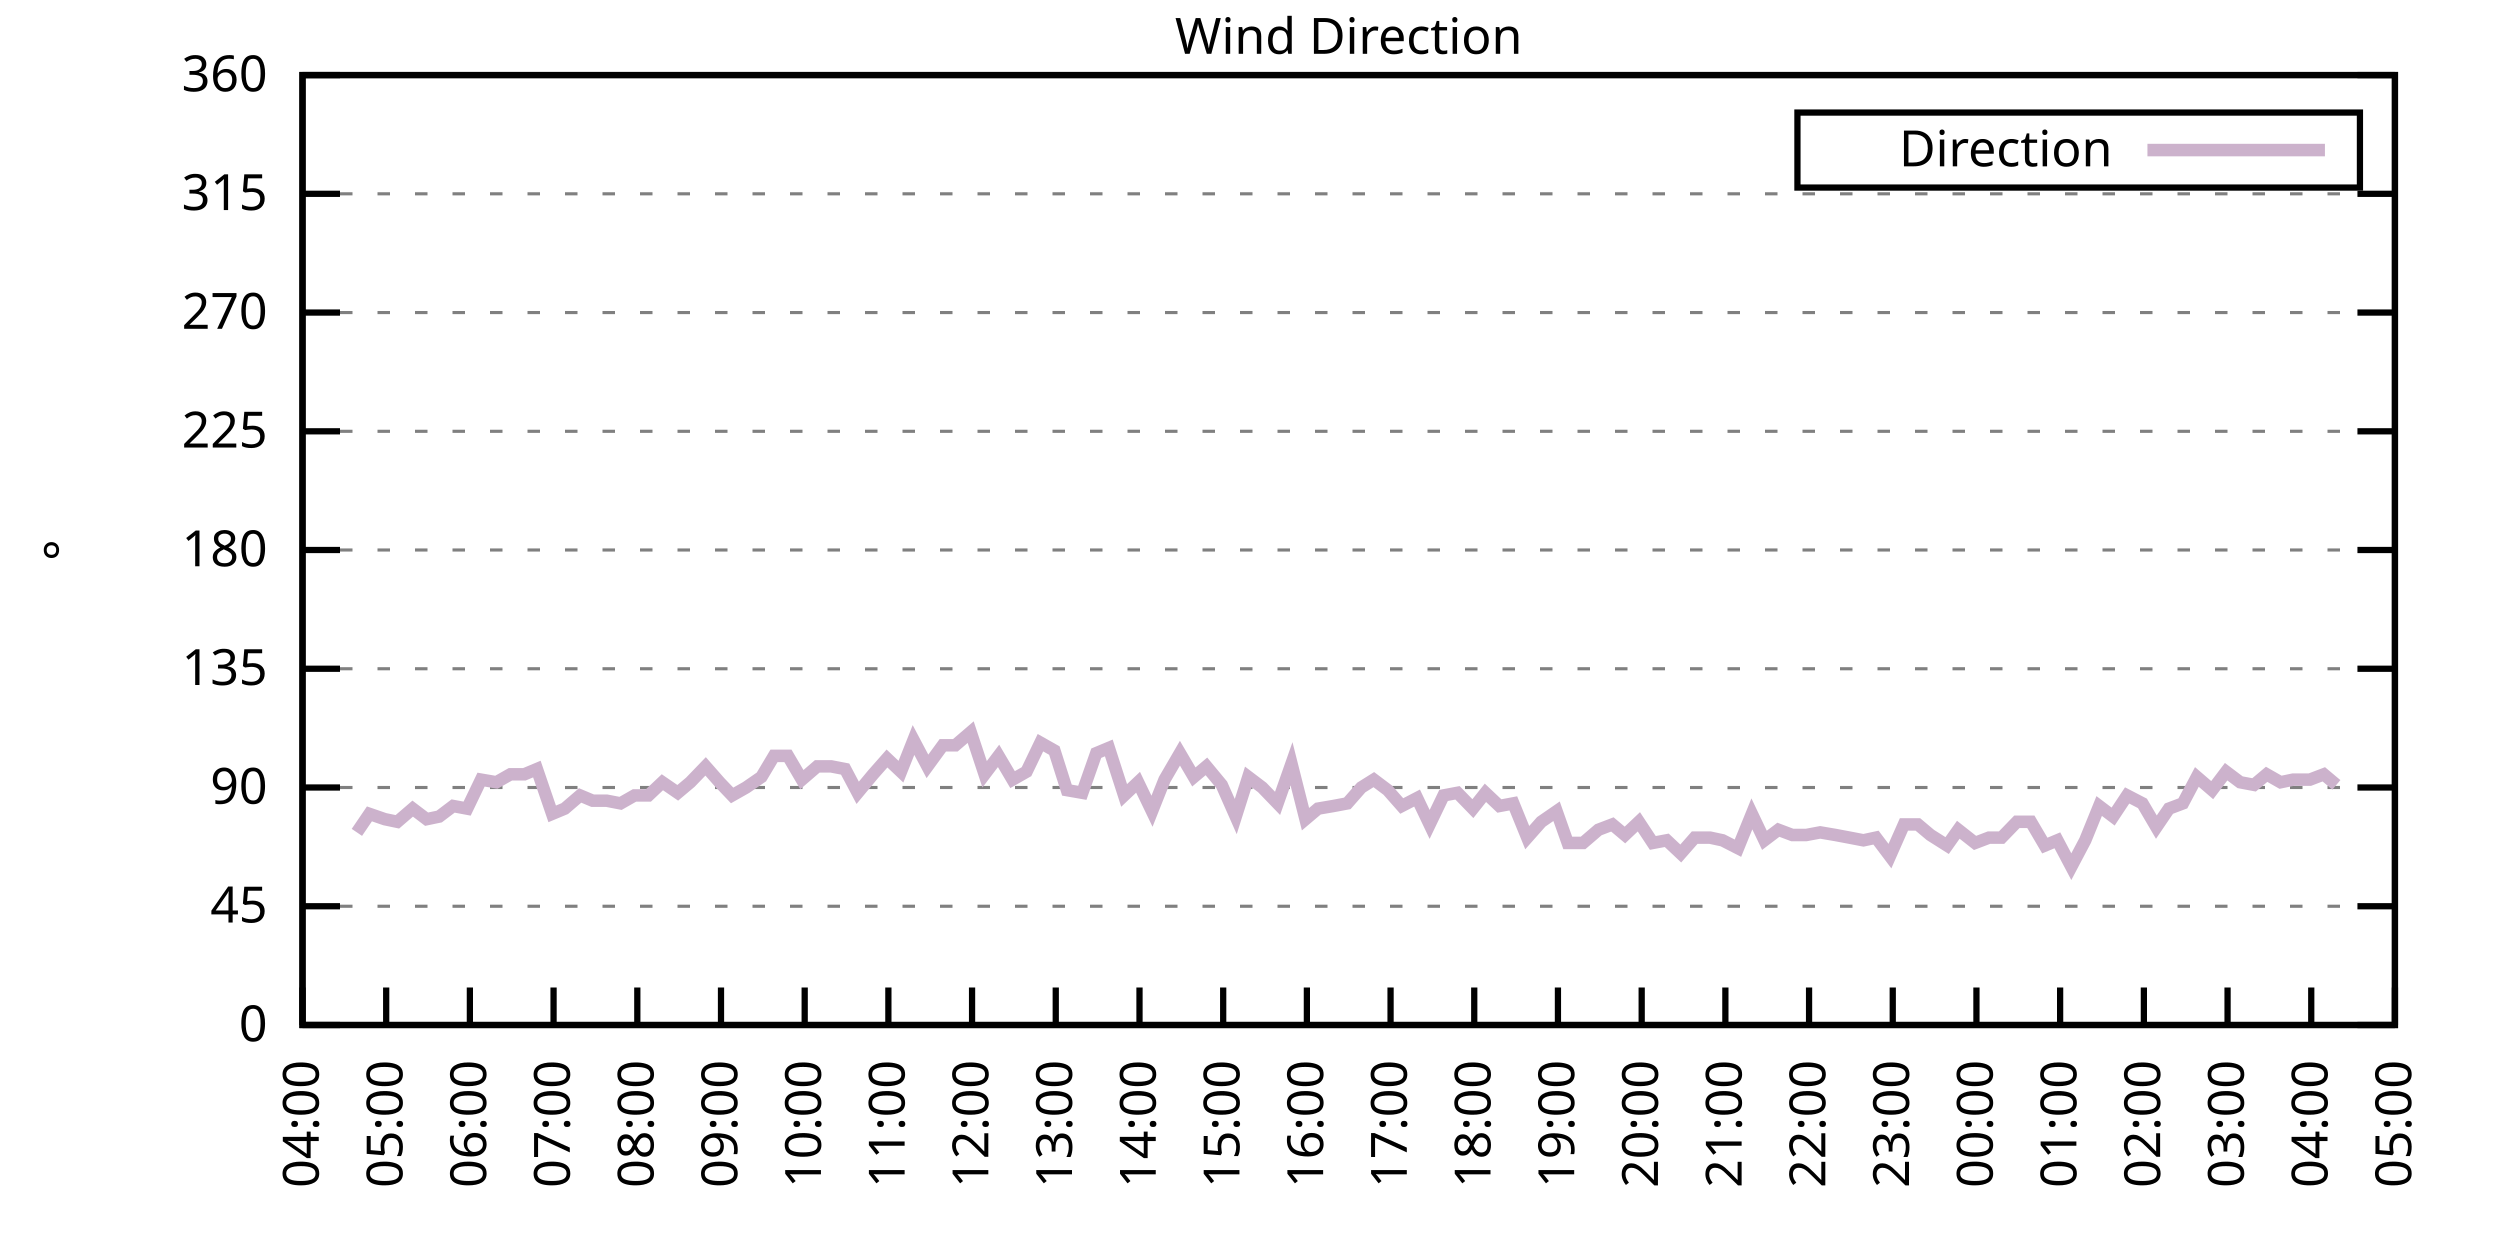
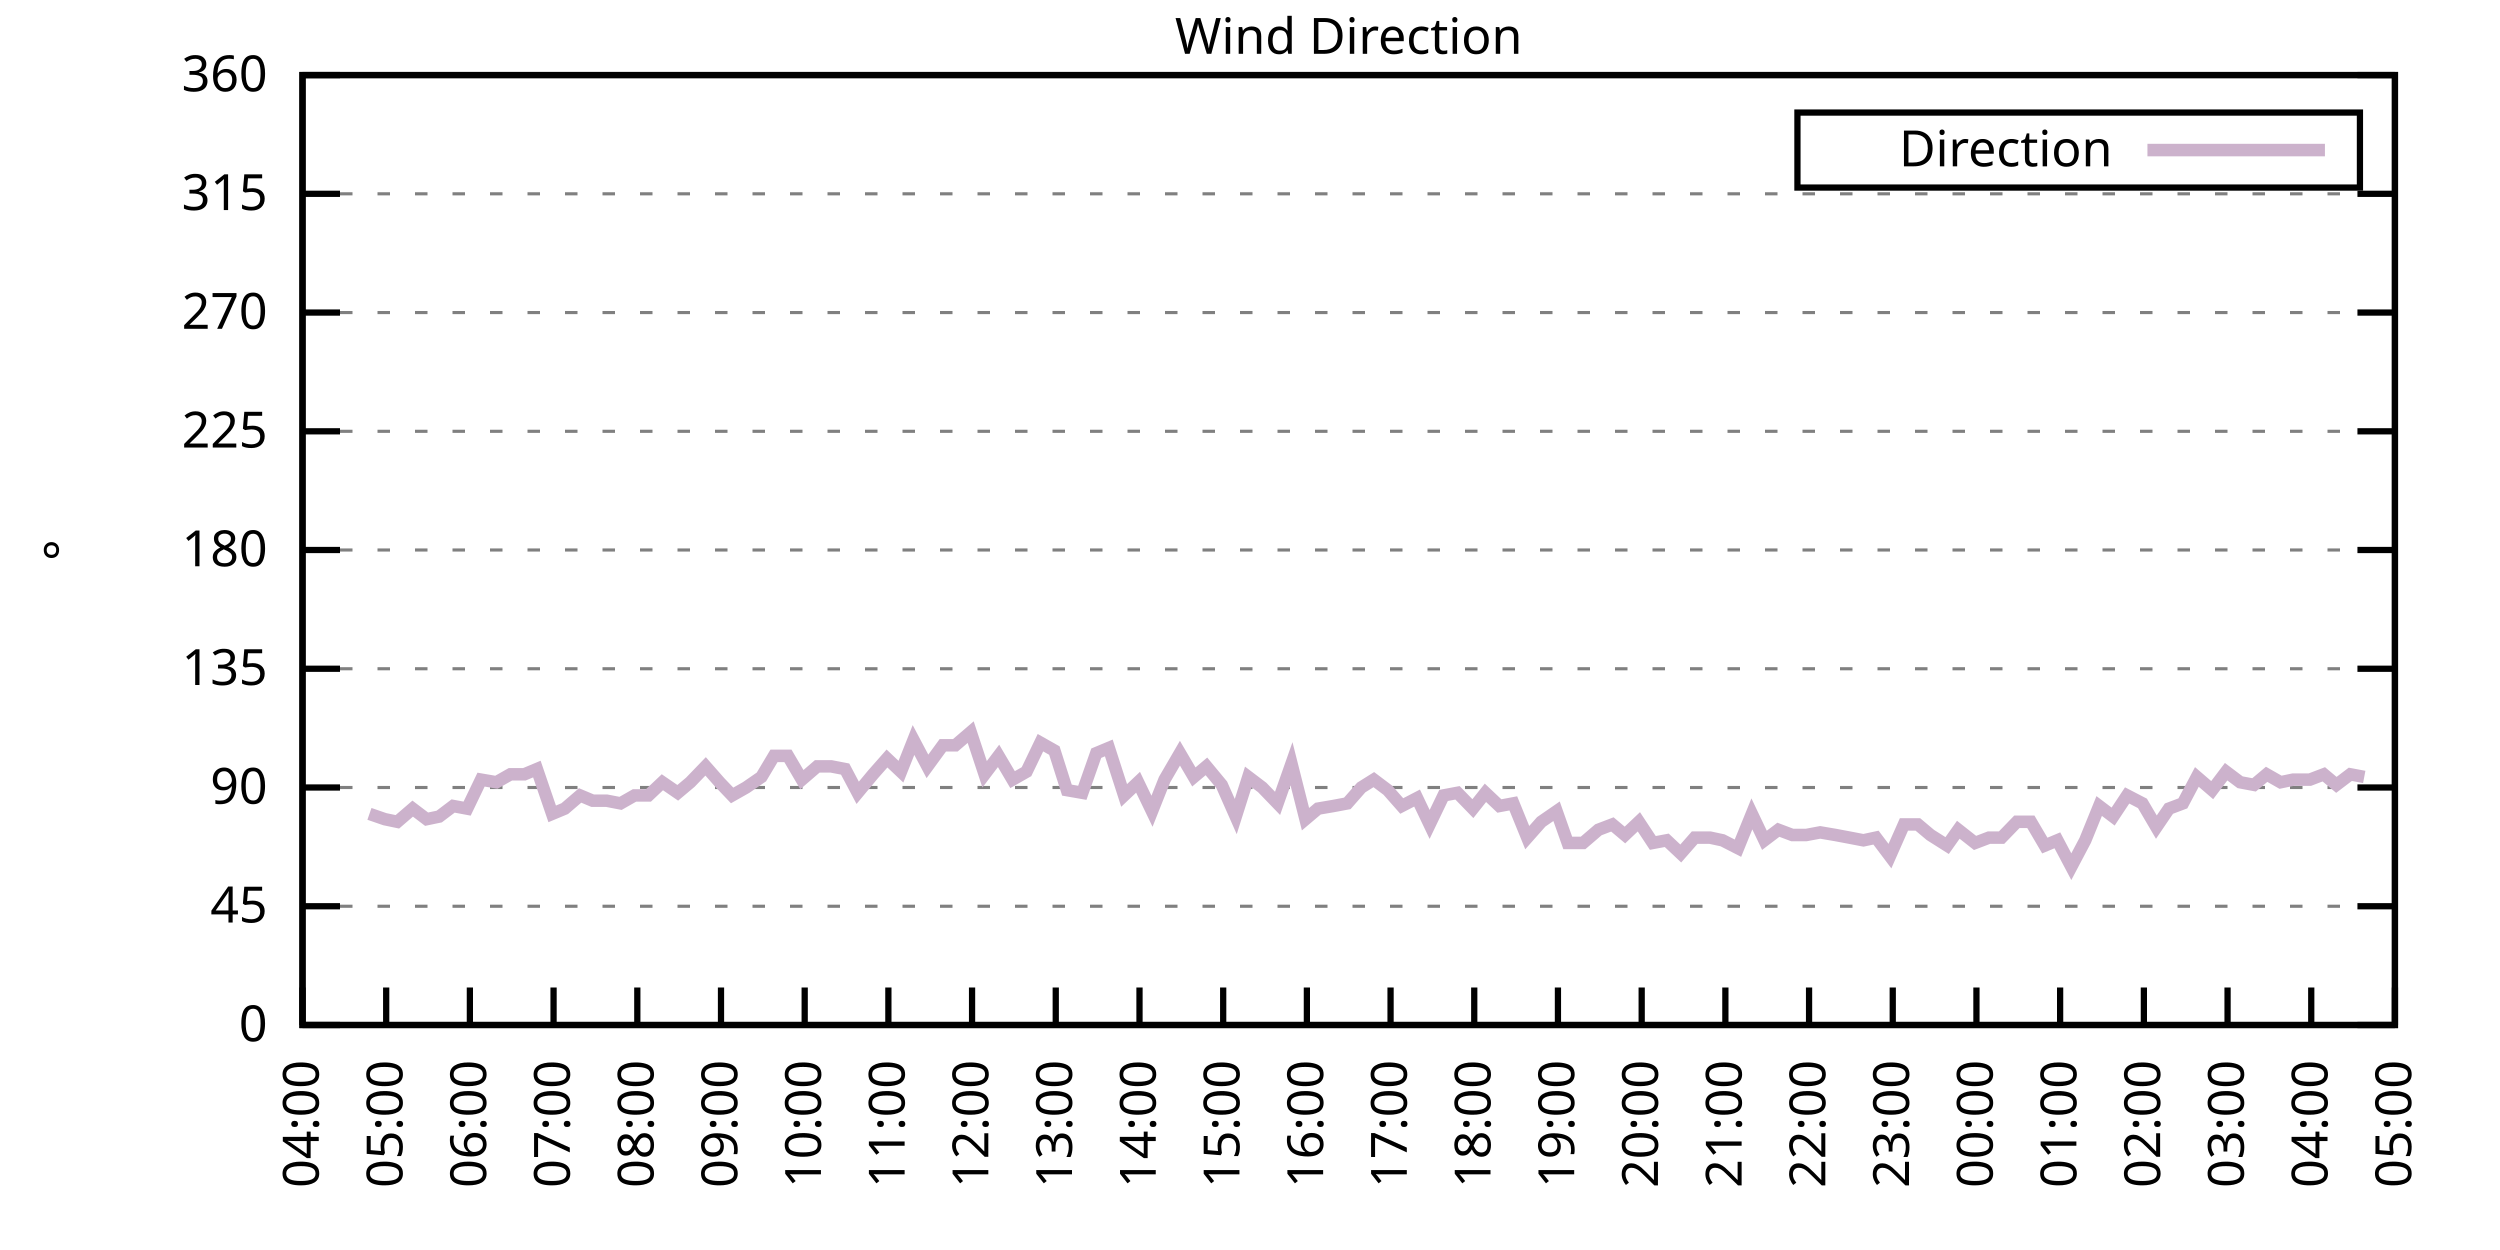
<svg xmlns="http://www.w3.org/2000/svg" xmlns:xlink="http://www.w3.org/1999/xlink" width="400" height="200" viewBox="0 0 400 200">
  <g id="gnuplot_canvas">
    <rect x="0" y="0" width="400" height="200" fill="none" />
    <defs>
      <circle id="gpDot" r="0.5" stroke-width="0.5" stroke="currentColor" />
      <path id="gpPt0" stroke-width="0.333" stroke="currentColor" d="M-1,0 h2 M0,-1 v2" />
      <path id="gpPt1" stroke-width="0.333" stroke="currentColor" d="M-1,-1 L1,1 M1,-1 L-1,1" />
      <path id="gpPt2" stroke-width="0.333" stroke="currentColor" d="M-1,0 L1,0 M0,-1 L0,1 M-1,-1 L1,1 M-1,1 L1,-1" />
      <rect id="gpPt3" stroke-width="0.333" stroke="currentColor" x="-1" y="-1" width="2" height="2" />
      <rect id="gpPt4" stroke-width="0.333" stroke="currentColor" fill="currentColor" x="-1" y="-1" width="2" height="2" />
      <circle id="gpPt5" stroke-width="0.333" stroke="currentColor" cx="0" cy="0" r="1" />
      <use xlink:href="#gpPt5" id="gpPt6" fill="currentColor" stroke="none" />
      <path id="gpPt7" stroke-width="0.333" stroke="currentColor" d="M0,-1.33 L-1.33,0.67 L1.33,0.67 z" />
      <use xlink:href="#gpPt7" id="gpPt8" fill="currentColor" stroke="none" />
      <use xlink:href="#gpPt7" id="gpPt9" stroke="currentColor" transform="rotate(180)" />
      <use xlink:href="#gpPt9" id="gpPt10" fill="currentColor" stroke="none" />
      <use xlink:href="#gpPt3" id="gpPt11" stroke="currentColor" transform="rotate(45)" />
      <use xlink:href="#gpPt11" id="gpPt12" fill="currentColor" stroke="none" />
      <path id="gpPt13" stroke-width="0.333" stroke="currentColor" d="M0,1.330 L1.265,0.411 L0.782,-1.067 L-0.782,-1.076 L-1.265,0.411 z" />
      <use xlink:href="#gpPt13" id="gpPt14" fill="currentColor" stroke="none" />
      <filter id="textbox" filterUnits="objectBoundingBox" x="0" y="0" height="1" width="1">
        <feFlood flood-color="white" flood-opacity="1" result="bgnd" />
        <feComposite in="SourceGraphic" in2="bgnd" operator="atop" />
      </filter>
      <filter id="greybox" filterUnits="objectBoundingBox" x="0" y="0" height="1" width="1">
        <feFlood flood-color="lightgrey" flood-opacity="1" result="grey" />
        <feComposite in="SourceGraphic" in2="grey" operator="atop" />
      </filter>
    </defs>
    <g fill="none" color="white" stroke="currentColor" stroke-width="1.00" stroke-linecap="butt" stroke-linejoin="miter">
</g>
    <g fill="none" color="black" stroke="currentColor" stroke-width="1.00" stroke-linecap="butt" stroke-linejoin="miter">
      <g stroke="none" shape-rendering="crispEdges">
        <polygon fill="rgb(255, 255, 255)" points="48.40,164.00 383.18,164.00 383.18,12.02 48.40,12.02 " />
      </g>
    </g>
    <g fill="none" color="black" stroke="currentColor" stroke-width="1.00" stroke-linecap="butt" stroke-linejoin="miter">
</g>
    <g fill="none" color="black" stroke="black" stroke-width="0.50" stroke-linecap="butt" stroke-linejoin="miter">
</g>
    <g fill="none" color="gray" stroke="currentColor" stroke-width="0.50" stroke-linecap="butt" stroke-linejoin="miter">
      <path stroke="gray" stroke-dasharray="2,4" class="gridline" d="M48.40,164.00 L383.19,164.00  " />
    </g>
    <g fill="none" color="gray" stroke="gray" stroke-width="1.00" stroke-linecap="butt" stroke-linejoin="miter">
</g>
    <g fill="none" color="black" stroke="currentColor" stroke-width="1.00" stroke-linecap="butt" stroke-linejoin="miter">
      <path stroke="black" d="M48.40,164.00 L54.40,164.00 M383.19,164.00 L377.19,164.00  " />
      <g transform="translate(42.80,166.60)" stroke="none" fill="black" font-family="Sans" font-size="8.00" text-anchor="end">
        <text>
          <tspan font-family="Sans"> 0</tspan>
        </text>
      </g>
    </g>
    <g fill="none" color="black" stroke="currentColor" stroke-width="1.00" stroke-linecap="butt" stroke-linejoin="miter">
</g>
    <g fill="none" color="black" stroke="black" stroke-width="0.50" stroke-linecap="butt" stroke-linejoin="miter">
</g>
    <g fill="none" color="gray" stroke="currentColor" stroke-width="0.50" stroke-linecap="butt" stroke-linejoin="miter">
      <path stroke="gray" stroke-dasharray="2,4" class="gridline" d="M48.40,145.00 L383.19,145.00  " />
    </g>
    <g fill="none" color="gray" stroke="gray" stroke-width="1.00" stroke-linecap="butt" stroke-linejoin="miter">
</g>
    <g fill="none" color="black" stroke="currentColor" stroke-width="1.00" stroke-linecap="butt" stroke-linejoin="miter">
      <path stroke="black" d="M48.40,145.00 L54.40,145.00 M383.19,145.00 L377.19,145.00  " />
      <g transform="translate(42.80,147.60)" stroke="none" fill="black" font-family="Sans" font-size="8.00" text-anchor="end">
        <text>
          <tspan font-family="Sans"> 45</tspan>
        </text>
      </g>
    </g>
    <g fill="none" color="black" stroke="currentColor" stroke-width="1.00" stroke-linecap="butt" stroke-linejoin="miter">
</g>
    <g fill="none" color="black" stroke="black" stroke-width="0.50" stroke-linecap="butt" stroke-linejoin="miter">
</g>
    <g fill="none" color="gray" stroke="currentColor" stroke-width="0.50" stroke-linecap="butt" stroke-linejoin="miter">
      <path stroke="gray" stroke-dasharray="2,4" class="gridline" d="M48.40,126.00 L383.19,126.00  " />
    </g>
    <g fill="none" color="gray" stroke="gray" stroke-width="1.00" stroke-linecap="butt" stroke-linejoin="miter">
</g>
    <g fill="none" color="black" stroke="currentColor" stroke-width="1.00" stroke-linecap="butt" stroke-linejoin="miter">
      <path stroke="black" d="M48.40,126.00 L54.40,126.00 M383.19,126.00 L377.19,126.00  " />
      <g transform="translate(42.80,128.60)" stroke="none" fill="black" font-family="Sans" font-size="8.00" text-anchor="end">
        <text>
          <tspan font-family="Sans"> 90</tspan>
        </text>
      </g>
    </g>
    <g fill="none" color="black" stroke="currentColor" stroke-width="1.00" stroke-linecap="butt" stroke-linejoin="miter">
</g>
    <g fill="none" color="black" stroke="black" stroke-width="0.50" stroke-linecap="butt" stroke-linejoin="miter">
</g>
    <g fill="none" color="gray" stroke="currentColor" stroke-width="0.50" stroke-linecap="butt" stroke-linejoin="miter">
      <path stroke="gray" stroke-dasharray="2,4" class="gridline" d="M48.40,107.00 L383.19,107.00  " />
    </g>
    <g fill="none" color="gray" stroke="gray" stroke-width="1.00" stroke-linecap="butt" stroke-linejoin="miter">
</g>
    <g fill="none" color="black" stroke="currentColor" stroke-width="1.00" stroke-linecap="butt" stroke-linejoin="miter">
      <path stroke="black" d="M48.40,107.00 L54.40,107.00 M383.19,107.00 L377.19,107.00  " />
      <g transform="translate(42.80,109.60)" stroke="none" fill="black" font-family="Sans" font-size="8.00" text-anchor="end">
        <text>
          <tspan font-family="Sans"> 135</tspan>
        </text>
      </g>
    </g>
    <g fill="none" color="black" stroke="currentColor" stroke-width="1.00" stroke-linecap="butt" stroke-linejoin="miter">
</g>
    <g fill="none" color="black" stroke="black" stroke-width="0.50" stroke-linecap="butt" stroke-linejoin="miter">
</g>
    <g fill="none" color="gray" stroke="currentColor" stroke-width="0.50" stroke-linecap="butt" stroke-linejoin="miter">
      <path stroke="gray" stroke-dasharray="2,4" class="gridline" d="M48.40,88.00 L383.19,88.00  " />
    </g>
    <g fill="none" color="gray" stroke="gray" stroke-width="1.00" stroke-linecap="butt" stroke-linejoin="miter">
</g>
    <g fill="none" color="black" stroke="currentColor" stroke-width="1.00" stroke-linecap="butt" stroke-linejoin="miter">
      <path stroke="black" d="M48.40,88.00 L54.40,88.00 M383.19,88.00 L377.19,88.00  " />
      <g transform="translate(42.80,90.60)" stroke="none" fill="black" font-family="Sans" font-size="8.00" text-anchor="end">
        <text>
          <tspan font-family="Sans"> 180</tspan>
        </text>
      </g>
    </g>
    <g fill="none" color="black" stroke="currentColor" stroke-width="1.00" stroke-linecap="butt" stroke-linejoin="miter">
</g>
    <g fill="none" color="black" stroke="black" stroke-width="0.50" stroke-linecap="butt" stroke-linejoin="miter">
</g>
    <g fill="none" color="gray" stroke="currentColor" stroke-width="0.50" stroke-linecap="butt" stroke-linejoin="miter">
      <path stroke="gray" stroke-dasharray="2,4" class="gridline" d="M48.40,69.01 L383.19,69.01  " />
    </g>
    <g fill="none" color="gray" stroke="gray" stroke-width="1.00" stroke-linecap="butt" stroke-linejoin="miter">
</g>
    <g fill="none" color="black" stroke="currentColor" stroke-width="1.00" stroke-linecap="butt" stroke-linejoin="miter">
      <path stroke="black" d="M48.40,69.01 L54.40,69.01 M383.19,69.01 L377.19,69.01  " />
      <g transform="translate(42.80,71.61)" stroke="none" fill="black" font-family="Sans" font-size="8.00" text-anchor="end">
        <text>
          <tspan font-family="Sans"> 225</tspan>
        </text>
      </g>
    </g>
    <g fill="none" color="black" stroke="currentColor" stroke-width="1.00" stroke-linecap="butt" stroke-linejoin="miter">
</g>
    <g fill="none" color="black" stroke="black" stroke-width="0.50" stroke-linecap="butt" stroke-linejoin="miter">
</g>
    <g fill="none" color="gray" stroke="currentColor" stroke-width="0.50" stroke-linecap="butt" stroke-linejoin="miter">
      <path stroke="gray" stroke-dasharray="2,4" class="gridline" d="M48.40,50.01 L383.19,50.01  " />
    </g>
    <g fill="none" color="gray" stroke="gray" stroke-width="1.00" stroke-linecap="butt" stroke-linejoin="miter">
</g>
    <g fill="none" color="black" stroke="currentColor" stroke-width="1.00" stroke-linecap="butt" stroke-linejoin="miter">
      <path stroke="black" d="M48.40,50.01 L54.40,50.01 M383.19,50.01 L377.19,50.01  " />
      <g transform="translate(42.80,52.61)" stroke="none" fill="black" font-family="Sans" font-size="8.00" text-anchor="end">
        <text>
          <tspan font-family="Sans"> 270</tspan>
        </text>
      </g>
    </g>
    <g fill="none" color="black" stroke="currentColor" stroke-width="1.00" stroke-linecap="butt" stroke-linejoin="miter">
</g>
    <g fill="none" color="black" stroke="black" stroke-width="0.50" stroke-linecap="butt" stroke-linejoin="miter">
</g>
    <g fill="none" color="gray" stroke="currentColor" stroke-width="0.50" stroke-linecap="butt" stroke-linejoin="miter">
      <path stroke="gray" stroke-dasharray="2,4" class="gridline" d="M48.40,31.01 L383.19,31.01  " />
    </g>
    <g fill="none" color="gray" stroke="gray" stroke-width="1.00" stroke-linecap="butt" stroke-linejoin="miter">
</g>
    <g fill="none" color="black" stroke="currentColor" stroke-width="1.00" stroke-linecap="butt" stroke-linejoin="miter">
      <path stroke="black" d="M48.40,31.01 L54.40,31.01 M383.19,31.01 L377.19,31.01  " />
      <g transform="translate(42.80,33.61)" stroke="none" fill="black" font-family="Sans" font-size="8.00" text-anchor="end">
        <text>
          <tspan font-family="Sans"> 315</tspan>
        </text>
      </g>
    </g>
    <g fill="none" color="black" stroke="currentColor" stroke-width="1.00" stroke-linecap="butt" stroke-linejoin="miter">
</g>
    <g fill="none" color="black" stroke="black" stroke-width="0.50" stroke-linecap="butt" stroke-linejoin="miter">
</g>
    <g fill="none" color="gray" stroke="currentColor" stroke-width="0.50" stroke-linecap="butt" stroke-linejoin="miter">
      <path stroke="gray" stroke-dasharray="2,4" class="gridline" d="M48.40,12.01 L383.19,12.01  " />
    </g>
    <g fill="none" color="gray" stroke="gray" stroke-width="1.00" stroke-linecap="butt" stroke-linejoin="miter">
</g>
    <g fill="none" color="black" stroke="currentColor" stroke-width="1.00" stroke-linecap="butt" stroke-linejoin="miter">
      <path stroke="black" d="M48.40,12.01 L54.40,12.01 M383.19,12.01 L377.19,12.01  " />
      <g transform="translate(42.80,14.61)" stroke="none" fill="black" font-family="Sans" font-size="8.00" text-anchor="end">
        <text>
          <tspan font-family="Sans"> 360</tspan>
        </text>
      </g>
    </g>
    <g fill="none" color="black" stroke="currentColor" stroke-width="1.00" stroke-linecap="butt" stroke-linejoin="miter">
      <path stroke="black" d="M48.40,164.00 L48.40,158.00  " />
      <g transform="translate(51.00,169.60) rotate(270.00)" stroke="none" fill="black" font-family="Sans" font-size="8.00" text-anchor="end">
        <text>
          <tspan font-family="Sans">04:00</tspan>
        </text>
      </g>
    </g>
    <g fill="none" color="black" stroke="currentColor" stroke-width="1.00" stroke-linecap="butt" stroke-linejoin="miter">
      <path stroke="black" d="M61.79,164.00 L61.79,158.00  " />
      <g transform="translate(64.39,169.60) rotate(270.00)" stroke="none" fill="black" font-family="Sans" font-size="8.00" text-anchor="end">
        <text>
          <tspan font-family="Sans">05:00</tspan>
        </text>
      </g>
    </g>
    <g fill="none" color="black" stroke="currentColor" stroke-width="1.00" stroke-linecap="butt" stroke-linejoin="miter">
      <path stroke="black" d="M75.18,164.00 L75.18,158.00  " />
      <g transform="translate(77.78,169.60) rotate(270.00)" stroke="none" fill="black" font-family="Sans" font-size="8.00" text-anchor="end">
        <text>
          <tspan font-family="Sans">06:00</tspan>
        </text>
      </g>
    </g>
    <g fill="none" color="black" stroke="currentColor" stroke-width="1.00" stroke-linecap="butt" stroke-linejoin="miter">
      <path stroke="black" d="M88.57,164.00 L88.57,158.00  " />
      <g transform="translate(91.17,169.60) rotate(270.00)" stroke="none" fill="black" font-family="Sans" font-size="8.00" text-anchor="end">
        <text>
          <tspan font-family="Sans">07:00</tspan>
        </text>
      </g>
    </g>
    <g fill="none" color="black" stroke="currentColor" stroke-width="1.00" stroke-linecap="butt" stroke-linejoin="miter">
      <path stroke="black" d="M101.97,164.00 L101.97,158.00  " />
      <g transform="translate(104.57,169.60) rotate(270.00)" stroke="none" fill="black" font-family="Sans" font-size="8.00" text-anchor="end">
        <text>
          <tspan font-family="Sans">08:00</tspan>
        </text>
      </g>
    </g>
    <g fill="none" color="black" stroke="currentColor" stroke-width="1.00" stroke-linecap="butt" stroke-linejoin="miter">
      <path stroke="black" d="M115.36,164.00 L115.36,158.00  " />
      <g transform="translate(117.96,169.60) rotate(270.00)" stroke="none" fill="black" font-family="Sans" font-size="8.00" text-anchor="end">
        <text>
          <tspan font-family="Sans">09:00</tspan>
        </text>
      </g>
    </g>
    <g fill="none" color="black" stroke="currentColor" stroke-width="1.00" stroke-linecap="butt" stroke-linejoin="miter">
      <path stroke="black" d="M128.75,164.00 L128.75,158.00  " />
      <g transform="translate(131.35,169.60) rotate(270.00)" stroke="none" fill="black" font-family="Sans" font-size="8.00" text-anchor="end">
        <text>
          <tspan font-family="Sans">10:00</tspan>
        </text>
      </g>
    </g>
    <g fill="none" color="black" stroke="currentColor" stroke-width="1.00" stroke-linecap="butt" stroke-linejoin="miter">
      <path stroke="black" d="M142.14,164.00 L142.14,158.00  " />
      <g transform="translate(144.74,169.60) rotate(270.00)" stroke="none" fill="black" font-family="Sans" font-size="8.00" text-anchor="end">
        <text>
          <tspan font-family="Sans">11:00</tspan>
        </text>
      </g>
    </g>
    <g fill="none" color="black" stroke="currentColor" stroke-width="1.00" stroke-linecap="butt" stroke-linejoin="miter">
      <path stroke="black" d="M155.53,164.00 L155.53,158.00  " />
      <g transform="translate(158.13,169.60) rotate(270.00)" stroke="none" fill="black" font-family="Sans" font-size="8.00" text-anchor="end">
        <text>
          <tspan font-family="Sans">12:00</tspan>
        </text>
      </g>
    </g>
    <g fill="none" color="black" stroke="currentColor" stroke-width="1.00" stroke-linecap="butt" stroke-linejoin="miter">
      <path stroke="black" d="M168.92,164.00 L168.92,158.00  " />
      <g transform="translate(171.52,169.60) rotate(270.00)" stroke="none" fill="black" font-family="Sans" font-size="8.00" text-anchor="end">
        <text>
          <tspan font-family="Sans">13:00</tspan>
        </text>
      </g>
    </g>
    <g fill="none" color="black" stroke="currentColor" stroke-width="1.00" stroke-linecap="butt" stroke-linejoin="miter">
      <path stroke="black" d="M182.32,164.00 L182.32,158.00  " />
      <g transform="translate(184.92,169.60) rotate(270.00)" stroke="none" fill="black" font-family="Sans" font-size="8.00" text-anchor="end">
        <text>
          <tspan font-family="Sans">14:00</tspan>
        </text>
      </g>
    </g>
    <g fill="none" color="black" stroke="currentColor" stroke-width="1.00" stroke-linecap="butt" stroke-linejoin="miter">
      <path stroke="black" d="M195.71,164.00 L195.71,158.00  " />
      <g transform="translate(198.31,169.60) rotate(270.00)" stroke="none" fill="black" font-family="Sans" font-size="8.00" text-anchor="end">
        <text>
          <tspan font-family="Sans">15:00</tspan>
        </text>
      </g>
    </g>
    <g fill="none" color="black" stroke="currentColor" stroke-width="1.00" stroke-linecap="butt" stroke-linejoin="miter">
      <path stroke="black" d="M209.10,164.00 L209.10,158.00  " />
      <g transform="translate(211.70,169.60) rotate(270.00)" stroke="none" fill="black" font-family="Sans" font-size="8.00" text-anchor="end">
        <text>
          <tspan font-family="Sans">16:00</tspan>
        </text>
      </g>
    </g>
    <g fill="none" color="black" stroke="currentColor" stroke-width="1.00" stroke-linecap="butt" stroke-linejoin="miter">
      <path stroke="black" d="M222.49,164.00 L222.49,158.00  " />
      <g transform="translate(225.09,169.60) rotate(270.00)" stroke="none" fill="black" font-family="Sans" font-size="8.00" text-anchor="end">
        <text>
          <tspan font-family="Sans">17:00</tspan>
        </text>
      </g>
    </g>
    <g fill="none" color="black" stroke="currentColor" stroke-width="1.00" stroke-linecap="butt" stroke-linejoin="miter">
      <path stroke="black" d="M235.88,164.00 L235.88,158.00  " />
      <g transform="translate(238.48,169.60) rotate(270.00)" stroke="none" fill="black" font-family="Sans" font-size="8.00" text-anchor="end">
        <text>
          <tspan font-family="Sans">18:00</tspan>
        </text>
      </g>
    </g>
    <g fill="none" color="black" stroke="currentColor" stroke-width="1.00" stroke-linecap="butt" stroke-linejoin="miter">
      <path stroke="black" d="M249.27,164.00 L249.27,158.00  " />
      <g transform="translate(251.87,169.60) rotate(270.00)" stroke="none" fill="black" font-family="Sans" font-size="8.00" text-anchor="end">
        <text>
          <tspan font-family="Sans">19:00</tspan>
        </text>
      </g>
    </g>
    <g fill="none" color="black" stroke="currentColor" stroke-width="1.00" stroke-linecap="butt" stroke-linejoin="miter">
      <path stroke="black" d="M262.67,164.00 L262.67,158.00  " />
      <g transform="translate(265.27,169.60) rotate(270.00)" stroke="none" fill="black" font-family="Sans" font-size="8.00" text-anchor="end">
        <text>
          <tspan font-family="Sans">20:00</tspan>
        </text>
      </g>
    </g>
    <g fill="none" color="black" stroke="currentColor" stroke-width="1.00" stroke-linecap="butt" stroke-linejoin="miter">
      <path stroke="black" d="M276.06,164.00 L276.06,158.00  " />
      <g transform="translate(278.66,169.60) rotate(270.00)" stroke="none" fill="black" font-family="Sans" font-size="8.00" text-anchor="end">
        <text>
          <tspan font-family="Sans">21:00</tspan>
        </text>
      </g>
    </g>
    <g fill="none" color="black" stroke="currentColor" stroke-width="1.00" stroke-linecap="butt" stroke-linejoin="miter">
      <path stroke="black" d="M289.45,164.00 L289.45,158.00  " />
      <g transform="translate(292.05,169.60) rotate(270.00)" stroke="none" fill="black" font-family="Sans" font-size="8.00" text-anchor="end">
        <text>
          <tspan font-family="Sans">22:00</tspan>
        </text>
      </g>
    </g>
    <g fill="none" color="black" stroke="currentColor" stroke-width="1.00" stroke-linecap="butt" stroke-linejoin="miter">
      <path stroke="black" d="M302.84,164.00 L302.84,158.00  " />
      <g transform="translate(305.44,169.60) rotate(270.00)" stroke="none" fill="black" font-family="Sans" font-size="8.00" text-anchor="end">
        <text>
          <tspan font-family="Sans">23:00</tspan>
        </text>
      </g>
    </g>
    <g fill="none" color="black" stroke="currentColor" stroke-width="1.00" stroke-linecap="butt" stroke-linejoin="miter">
      <path stroke="black" d="M316.23,164.00 L316.23,158.00  " />
      <g transform="translate(318.83,169.60) rotate(270.00)" stroke="none" fill="black" font-family="Sans" font-size="8.00" text-anchor="end">
        <text>
          <tspan font-family="Sans">00:00</tspan>
        </text>
      </g>
    </g>
    <g fill="none" color="black" stroke="currentColor" stroke-width="1.00" stroke-linecap="butt" stroke-linejoin="miter">
      <path stroke="black" d="M329.62,164.00 L329.62,158.00  " />
      <g transform="translate(332.22,169.60) rotate(270.00)" stroke="none" fill="black" font-family="Sans" font-size="8.00" text-anchor="end">
        <text>
          <tspan font-family="Sans">01:00</tspan>
        </text>
      </g>
    </g>
    <g fill="none" color="black" stroke="currentColor" stroke-width="1.00" stroke-linecap="butt" stroke-linejoin="miter">
      <path stroke="black" d="M343.02,164.00 L343.02,158.00  " />
      <g transform="translate(345.62,169.60) rotate(270.00)" stroke="none" fill="black" font-family="Sans" font-size="8.00" text-anchor="end">
        <text>
          <tspan font-family="Sans">02:00</tspan>
        </text>
      </g>
    </g>
    <g fill="none" color="black" stroke="currentColor" stroke-width="1.00" stroke-linecap="butt" stroke-linejoin="miter">
      <path stroke="black" d="M356.41,164.00 L356.41,158.00  " />
      <g transform="translate(359.01,169.60) rotate(270.00)" stroke="none" fill="black" font-family="Sans" font-size="8.00" text-anchor="end">
        <text>
          <tspan font-family="Sans">03:00</tspan>
        </text>
      </g>
    </g>
    <g fill="none" color="black" stroke="currentColor" stroke-width="1.00" stroke-linecap="butt" stroke-linejoin="miter">
      <path stroke="black" d="M369.80,164.00 L369.80,158.00  " />
      <g transform="translate(372.40,169.60) rotate(270.00)" stroke="none" fill="black" font-family="Sans" font-size="8.00" text-anchor="end">
        <text>
          <tspan font-family="Sans">04:00</tspan>
        </text>
      </g>
    </g>
    <g fill="none" color="black" stroke="currentColor" stroke-width="1.00" stroke-linecap="butt" stroke-linejoin="miter">
      <path stroke="black" d="M383.19,164.00 L383.19,158.00  " />
      <g transform="translate(385.79,169.60) rotate(270.00)" stroke="none" fill="black" font-family="Sans" font-size="8.00" text-anchor="end">
        <text>
          <tspan font-family="Sans">05:00</tspan>
        </text>
      </g>
    </g>
    <g fill="none" color="black" stroke="currentColor" stroke-width="1.00" stroke-linecap="butt" stroke-linejoin="miter">
</g>
    <g fill="none" color="black" stroke="currentColor" stroke-width="1.00" stroke-linecap="butt" stroke-linejoin="miter">
      <path stroke="black" d="M48.40,12.01 L48.40,164.00 L383.19,164.00 L383.19,12.01 L48.40,12.01 Z  " />
    </g>
    <g fill="none" color="black" stroke="currentColor" stroke-width="1.00" stroke-linecap="butt" stroke-linejoin="miter">
</g>
    <g fill="none" color="black" stroke="currentColor" stroke-width="1.00" stroke-linecap="butt" stroke-linejoin="miter">
      <path stroke="black" d="M287.59,30.01 L287.59,18.01 L377.59,18.01 L377.59,30.01 L287.59,30.01 Z  " />
    </g>
    <g id="Wind_direction_plot_1">
      <g fill="none" color="white" stroke="black" stroke-width="2.00" stroke-linecap="butt" stroke-linejoin="miter">
</g>
      <g fill="none" color="black" stroke="currentColor" stroke-width="2.00" stroke-linecap="butt" stroke-linejoin="miter">
        <g transform="translate(337.99,26.61)" stroke="none" fill="black" font-family="Sans" font-size="8.00" text-anchor="end">
          <text>
            <tspan font-family="Sans">Direction</tspan>
          </text>
        </g>
      </g>
      <g fill="none" color="black" stroke="currentColor" stroke-width="2.00" stroke-linecap="butt" stroke-linejoin="miter">
-         <path stroke="rgb(204, 178, 204)" d="M343.59,24.01 L371.99,24.01 M57.10,133.18 L59.11,130.22 L61.57,131.07 L63.58,131.49 L66.03,129.38 L68.26,131.07   L70.27,130.65 L72.50,128.96 L74.74,129.38 L76.97,124.74 L79.42,125.16 L81.66,123.89 L83.89,123.89 L85.90,123.05   L88.35,130.22 L90.36,129.38 L92.82,127.27 L94.82,128.11 L97.06,128.11 L99.29,128.54 L101.52,127.27 L103.75,127.27   L105.98,125.16 L108.44,126.85 L110.45,125.16 L112.90,122.62 L115.13,125.16 L117.14,127.27 L119.38,126.00 L121.83,124.31   L123.84,120.94 L126.07,120.94 L128.30,124.74 L130.76,122.62 L132.99,122.62 L135.22,123.05 L137.23,126.85 L139.69,123.89   L141.92,121.36 L144.15,123.47 L146.16,118.40 L148.39,122.62 L150.85,119.25 L152.85,119.25 L155.31,117.14 L157.54,123.89   L159.77,120.94 L162.01,124.74 L164.24,123.47 L166.47,118.83 L168.70,120.09 L170.71,126.42 L173.17,126.85 L175.40,120.51   L177.41,119.67 L179.86,127.27 L182.09,125.16 L184.32,129.80 L186.33,124.74 L188.79,120.51 L191.02,124.31 L193.03,122.62   L195.48,125.58 L197.72,130.65 L199.73,124.31 L201.96,126.00 L204.41,128.54 L206.64,122.20 L208.88,131.07 L210.88,129.38   L213.34,128.96 L215.57,128.54 L217.80,126.00 L219.81,124.74 L222.04,126.42 L224.28,128.96 L226.73,127.69 L228.74,131.91   L230.97,127.27 L233.20,126.85 L235.66,129.38 L237.67,126.85 L239.90,128.96 L242.13,128.54 L244.36,134.02 L246.60,131.49   L249.05,129.80 L250.84,134.87 L253.29,134.87 L255.75,132.76 L257.98,131.91 L259.99,133.60 L262.22,131.49 L264.45,134.87   L266.68,134.45 L268.92,136.56 L271.15,134.02 L273.60,134.02 L275.61,134.45 L278.07,135.71 L280.30,130.22 L282.31,134.45   L284.54,132.76 L286.77,133.60 L289.00,133.60 L291.23,133.18 L293.69,133.60 L295.92,134.02 L298.15,134.45 L300.16,134.02   L302.39,136.98 L304.63,131.91 L306.86,131.91 L308.87,133.60 L311.54,135.29 L313.33,132.76 L316.01,134.87 L318.24,134.02   L320.25,134.02 L322.70,131.49 L324.94,131.49 L327.17,135.29 L329.18,134.45 L331.41,138.67 L333.64,134.45 L335.87,128.96   L338.10,130.65 L340.34,127.27 L342.79,128.54 L345.02,132.34 L347.03,129.38 L349.26,128.54 L351.50,124.31 L353.95,126.42   L356.18,123.47 L358.42,125.16 L360.65,125.58 L362.66,123.89 L364.89,125.16 L366.90,124.74 L369.58,124.74 L371.81,123.89   L373.82,125.58  " />
+         <path stroke="rgb(204, 178, 204)" d="M343.59,24.01 L371.99,24.01 M59.11,130.22 L61.57,131.07 L63.58,131.49 L66.03,129.38 L68.26,131.07 L70.27,130.65   L72.50,128.96 L74.74,129.38 L76.97,124.74 L79.42,125.16 L81.66,123.89 L83.89,123.89 L85.90,123.05 L88.35,130.22   L90.36,129.38 L92.82,127.27 L94.82,128.11 L97.06,128.11 L99.29,128.54 L101.52,127.27 L103.75,127.27 L105.98,125.16   L108.44,126.85 L110.45,125.16 L112.90,122.62 L115.13,125.16 L117.14,127.27 L119.38,126.00 L121.83,124.31 L123.84,120.94   L126.07,120.94 L128.30,124.74 L130.76,122.62 L132.99,122.62 L135.22,123.05 L137.23,126.85 L139.69,123.89 L141.92,121.36   L144.15,123.47 L146.16,118.40 L148.39,122.62 L150.85,119.25 L152.85,119.25 L155.31,117.14 L157.54,123.89 L159.77,120.94   L162.01,124.74 L164.24,123.47 L166.47,118.83 L168.70,120.09 L170.71,126.42 L173.17,126.85 L175.40,120.51 L177.41,119.67   L179.86,127.27 L182.09,125.16 L184.32,129.80 L186.33,124.74 L188.79,120.51 L191.02,124.31 L193.03,122.62 L195.48,125.58   L197.72,130.65 L199.73,124.31 L201.96,126.00 L204.41,128.54 L206.64,122.20 L208.88,131.07 L210.88,129.38 L213.34,128.96   L215.57,128.54 L217.80,126.00 L219.81,124.74 L222.04,126.42 L224.28,128.96 L226.73,127.69 L228.74,131.91 L230.97,127.27   L233.20,126.85 L235.66,129.38 L237.67,126.85 L239.90,128.96 L242.13,128.54 L244.36,134.02 L246.60,131.49 L249.05,129.80   L250.84,134.87 L253.29,134.87 L255.75,132.76 L257.98,131.91 L259.99,133.60 L262.22,131.49 L264.45,134.87 L266.68,134.45   L268.92,136.56 L271.15,134.02 L273.60,134.02 L275.61,134.45 L278.07,135.71 L280.30,130.22 L282.31,134.45 L284.54,132.76   L286.77,133.60 L289.00,133.60 L291.23,133.18 L293.69,133.60 L295.92,134.02 L298.15,134.45 L300.16,134.02 L302.39,136.98   L304.63,131.91 L306.86,131.91 L308.87,133.60 L311.54,135.29 L313.33,132.76 L316.01,134.87 L318.24,134.02 L320.25,134.02   L322.70,131.49 L324.94,131.49 L327.17,135.29 L329.18,134.45 L331.41,138.67 L333.64,134.45 L335.87,128.96 L338.10,130.65   L340.34,127.27 L342.79,128.54 L345.02,132.34 L347.03,129.38 L349.26,128.54 L351.50,124.31 L353.95,126.42 L356.18,123.47   L358.42,125.16 L360.65,125.58 L362.66,123.89 L364.89,125.16 L366.90,124.74 L369.58,124.74 L371.81,123.89 L373.82,125.58   L376.05,123.89 L378.28,124.31  " />
      </g>
    </g>
    <g fill="none" color="black" stroke="currentColor" stroke-width="2.00" stroke-linecap="butt" stroke-linejoin="miter">
</g>
    <g fill="none" color="black" stroke="black" stroke-width="1.00" stroke-linecap="butt" stroke-linejoin="miter">
</g>
    <g fill="none" color="black" stroke="currentColor" stroke-width="1.00" stroke-linecap="butt" stroke-linejoin="miter">
      <path stroke="black" d="M48.40,12.01 L48.40,164.00 L383.19,164.00 L383.19,12.01 L48.40,12.01 Z  " />
      <g transform="translate(12.80,88.01) rotate(270.00)" stroke="none" fill="black" font-family="Sans" font-size="8.00" text-anchor="middle">
        <text>
          <tspan font-family="Sans">°</tspan>
        </text>
      </g>
    </g>
    <g fill="none" color="black" stroke="currentColor" stroke-width="1.00" stroke-linecap="butt" stroke-linejoin="miter">
</g>
    <g fill="none" color="black" stroke="currentColor" stroke-width="1.00" stroke-linecap="butt" stroke-linejoin="miter">
      <g transform="translate(215.79,8.61)" stroke="none" fill="black" font-family="Sans" font-size="8.00" text-anchor="middle">
        <text>
          <tspan font-family="Sans">Wind Direction</tspan>
        </text>
      </g>
    </g>
    <g fill="none" color="black" stroke="currentColor" stroke-width="1.00" stroke-linecap="butt" stroke-linejoin="miter">
</g>
  </g>
</svg>
